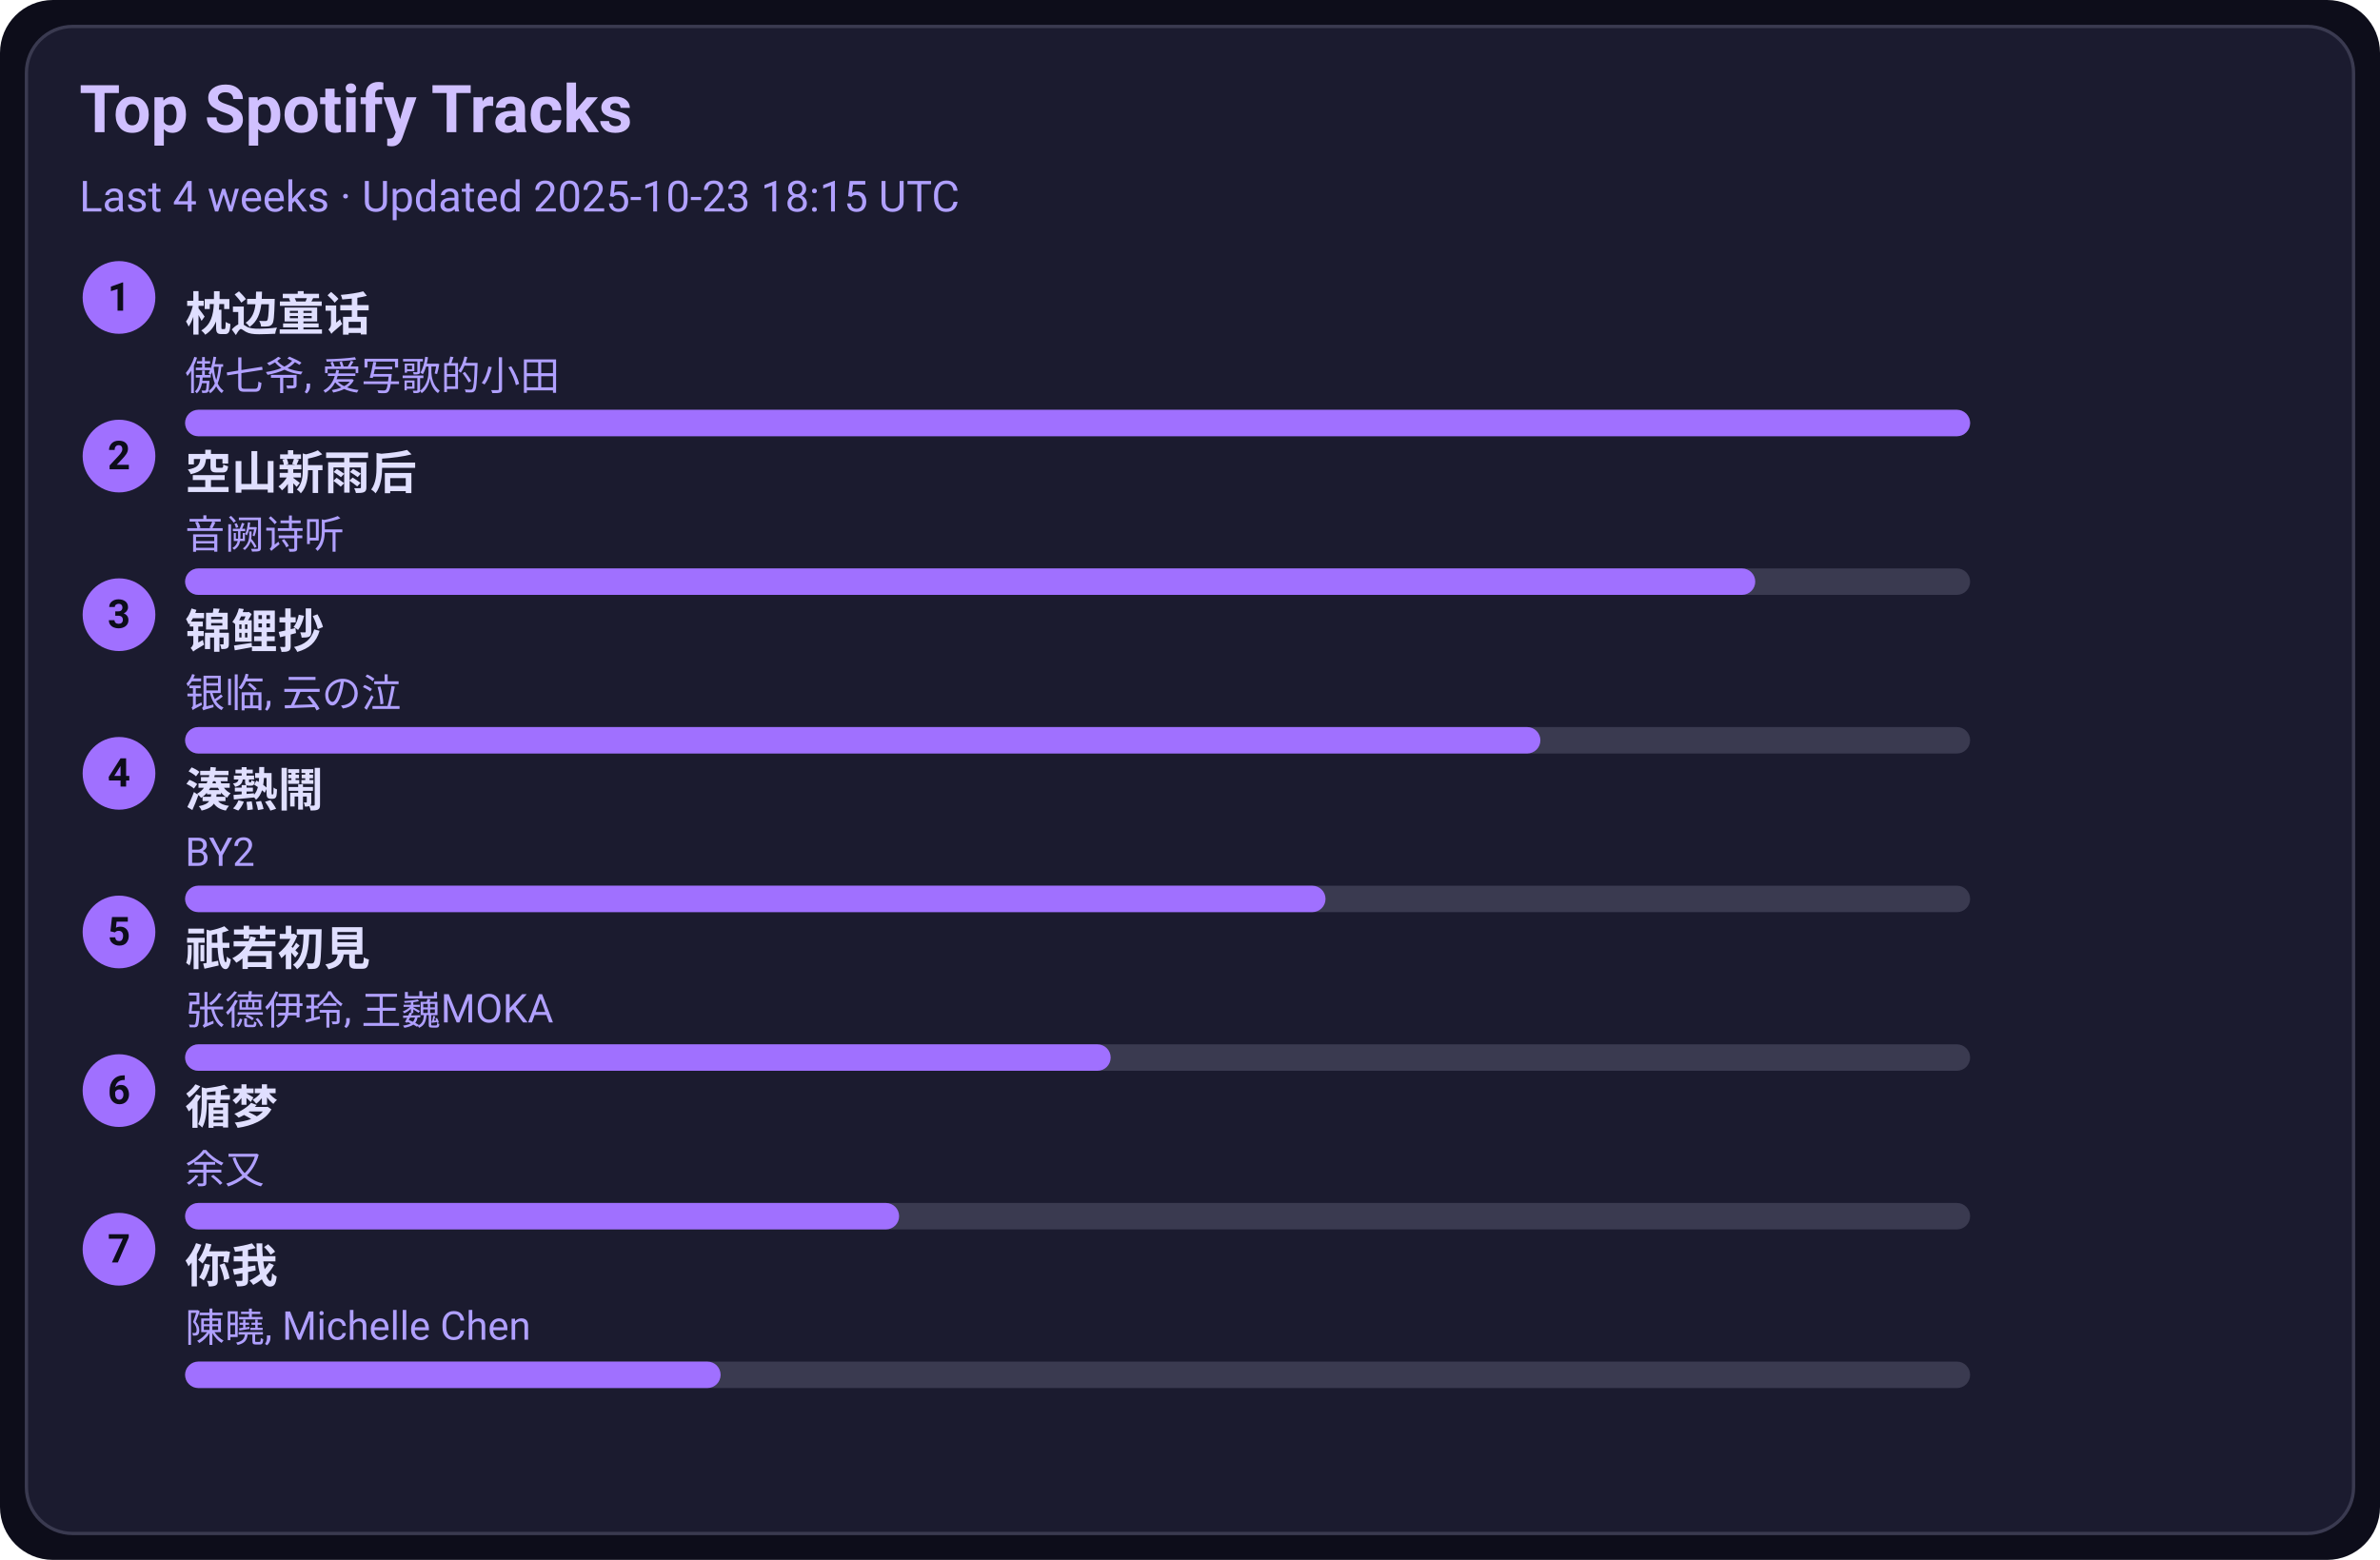
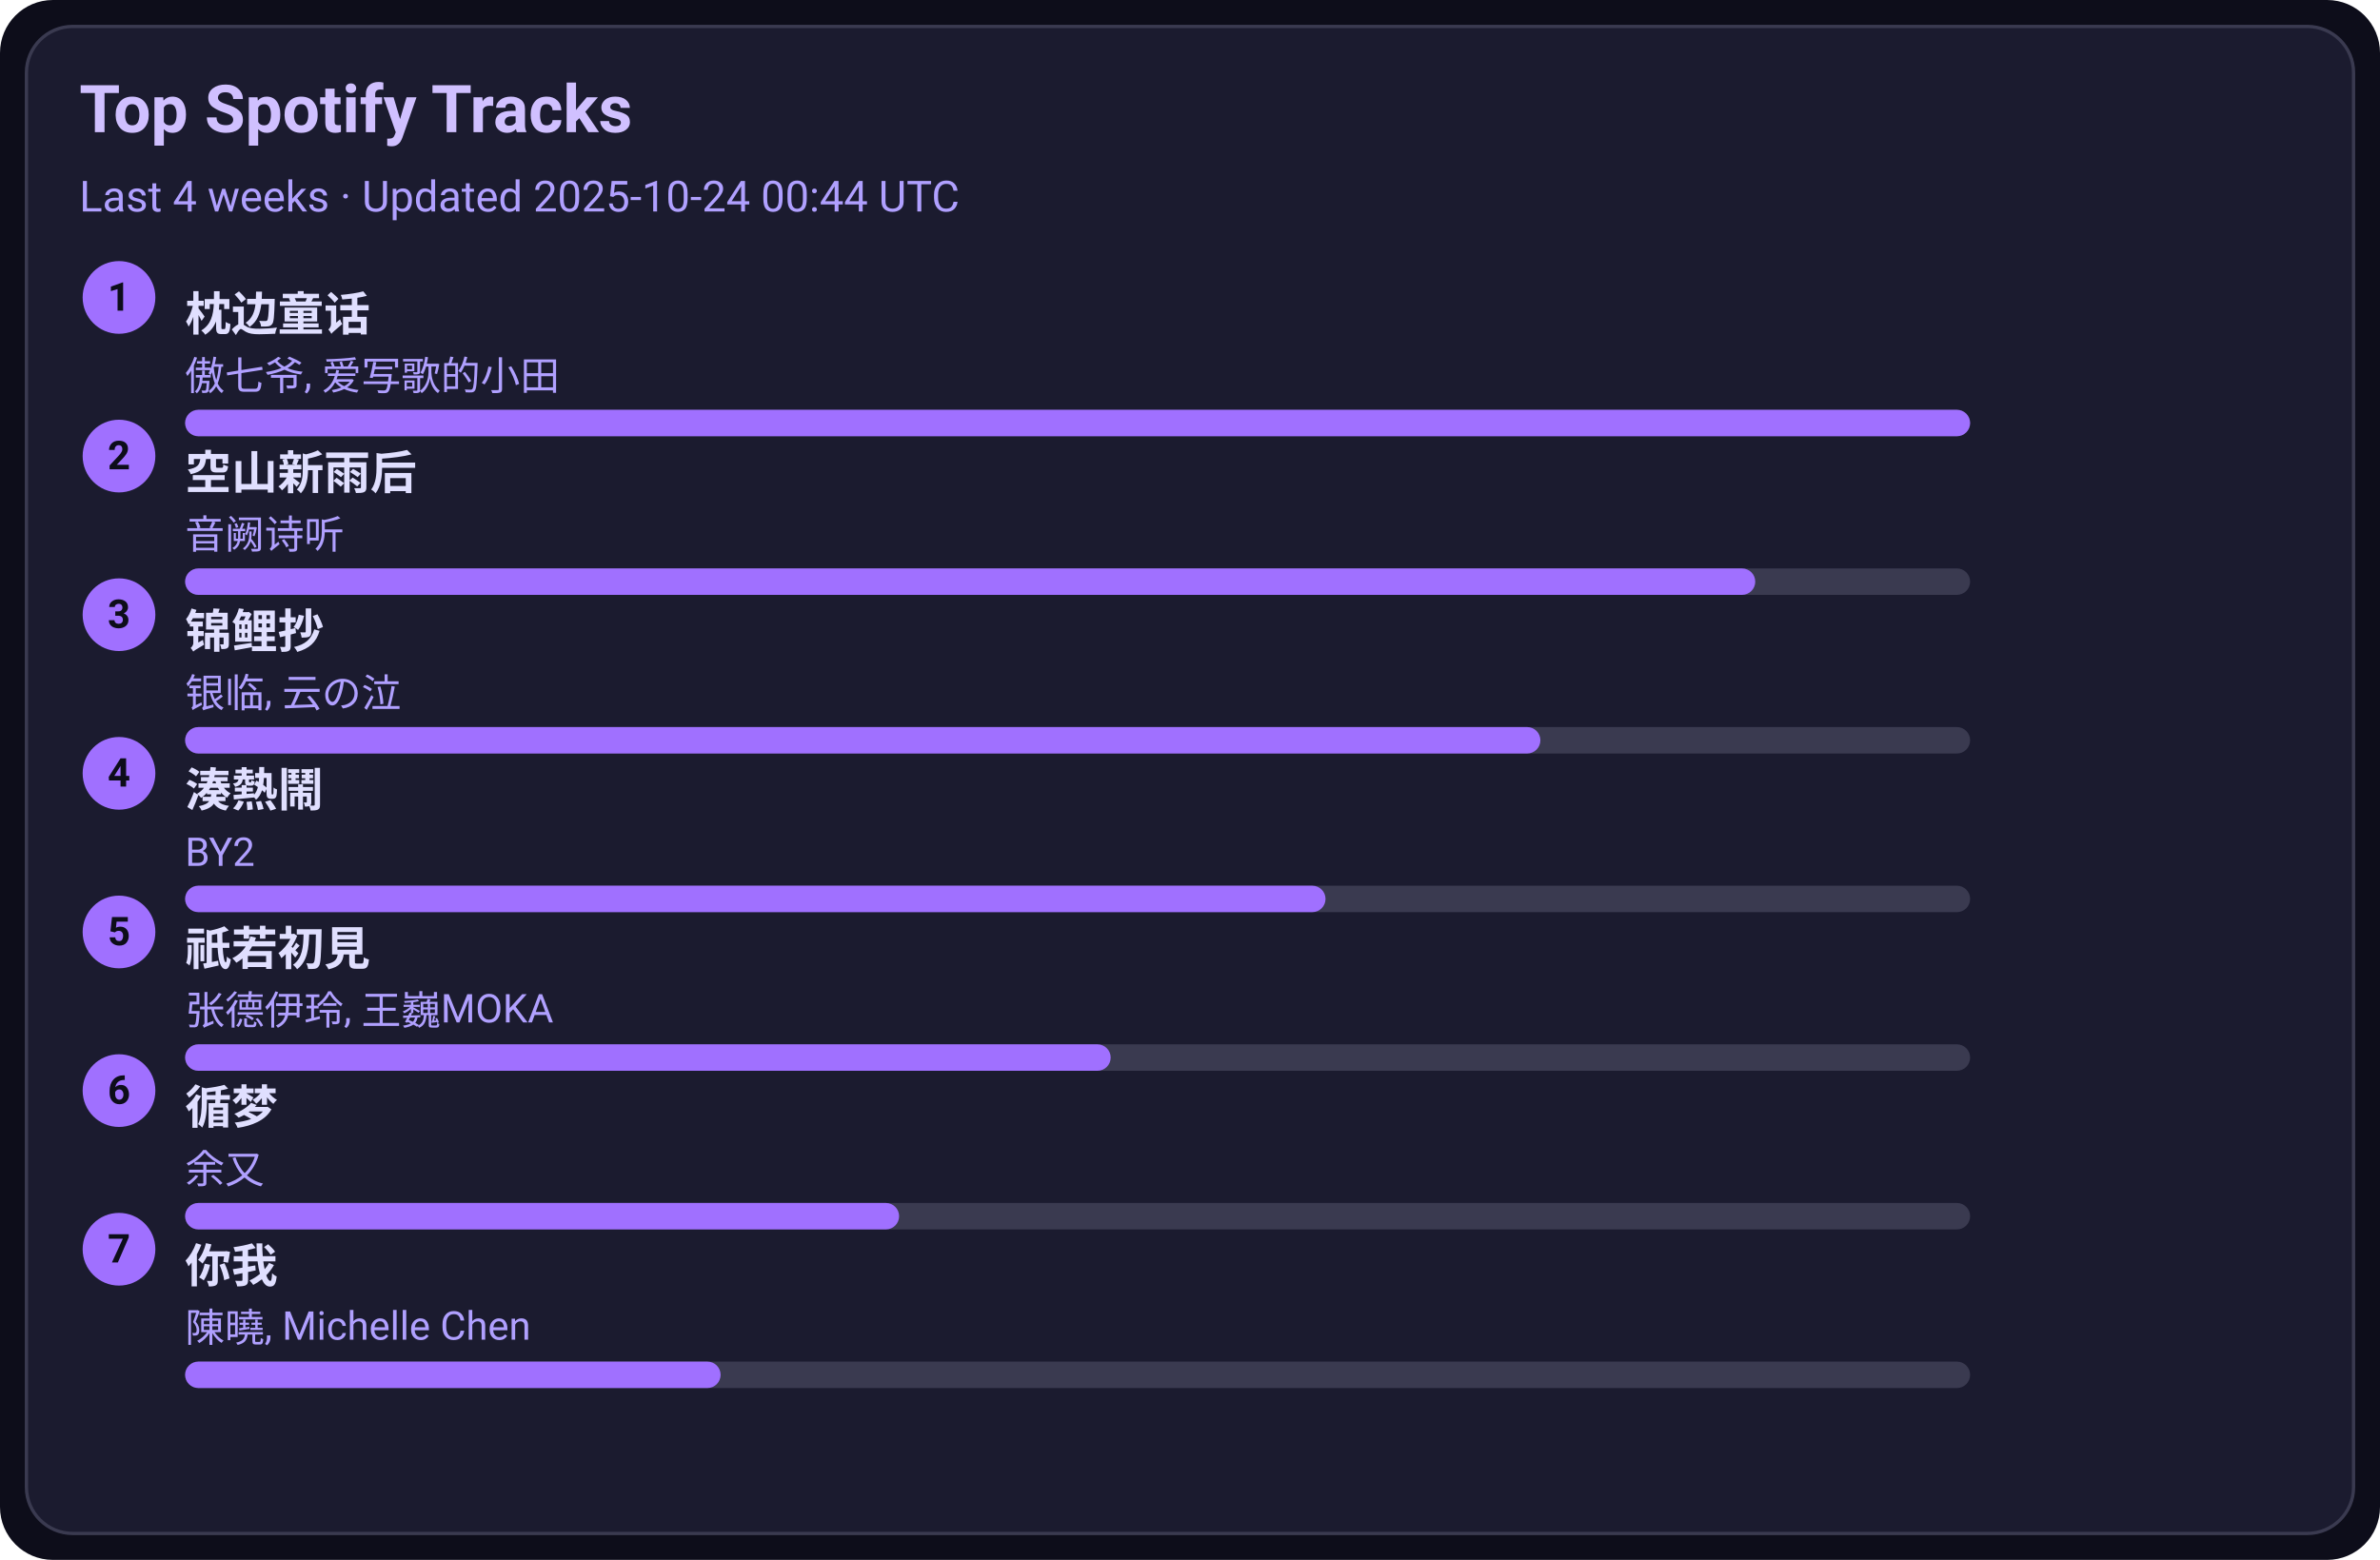
<svg xmlns="http://www.w3.org/2000/svg" width="720" height="472" viewBox="0 0 720 472">
  <style>text{font-family:-apple-system,BlinkMacSystemFont,Segoe UI,Roboto,Ubuntu,Helvetica Neue,Arial,Noto Sans,sans-serif}</style>
  <rect width="720" height="472" rx="16" fill="#0d0d1a" />
  <rect x="8" y="8" width="704" height="456" rx="14" fill="#1b1b2f" stroke="#3a3a50" />
  <text x="24" y="40" font-size="20" fill="#d0c0ff" font-weight="600">Top Spotify Tracks</text>
-   <text x="24" y="64" font-size="13" fill="#b0a0ff">Last 4 weeks · Updated 2025-10-23 18:15 UTC</text>
+   <text x="24" y="64" font-size="13" fill="#b0a0ff">Last 4 weeks · Updated 2025-10-24 00:44 UTC</text>
  <circle cx="36" cy="90" r="11" fill="#a070ff" />
  <text x="36" y="94" text-anchor="middle" font-size="12" fill="#0d0d1a" font-weight="700">1</text>
  <a href="https://open.spotify.com/track/3I8tlHNA9NM8dL0B23xGIY" target="_blank" rel="noopener noreferrer">
    <text x="56" y="100" font-size="14" fill="#e0dfff" font-weight="600">枕边童话</text>
  </a>
  <text x="56" y="118" font-size="12" fill="#b0a0ff">傲七爷, 爱写歌的小田</text>
  <rect x="56" y="124" width="540" height="8" rx="4" fill="#3a3a50" />
  <rect x="56" y="124" width="540" height="8" rx="4" fill="#a070ff" />
  <circle cx="36" cy="138" r="11" fill="#a070ff" />
  <text x="36" y="142" text-anchor="middle" font-size="12" fill="#0d0d1a" font-weight="700">2</text>
  <a href="https://open.spotify.com/track/7c1D58U8AIVOGlYzh5U6sk" target="_blank" rel="noopener noreferrer">
    <text x="56" y="148" font-size="14" fill="#e0dfff" font-weight="600">空山新雨后</text>
  </a>
  <text x="56" y="166" font-size="12" fill="#b0a0ff">音阙诗听</text>
  <rect x="56" y="172" width="540" height="8" rx="4" fill="#3a3a50" />
  <rect x="56" y="172" width="475" height="8" rx="4" fill="#a070ff" />
  <circle cx="36" cy="186" r="11" fill="#a070ff" />
  <text x="36" y="190" text-anchor="middle" font-size="12" fill="#0d0d1a" font-weight="700">3</text>
  <a href="https://open.spotify.com/track/1KBIv1xAf0VhKsHrZaTVKu" target="_blank" rel="noopener noreferrer">
    <text x="56" y="196" font-size="14" fill="#e0dfff" font-weight="600">锦鲤抄</text>
  </a>
  <text x="56" y="214" font-size="12" fill="#b0a0ff">银临, 云の泣</text>
  <rect x="56" y="220" width="540" height="8" rx="4" fill="#3a3a50" />
  <rect x="56" y="220" width="410" height="8" rx="4" fill="#a070ff" />
  <circle cx="36" cy="234" r="11" fill="#a070ff" />
  <text x="36" y="238" text-anchor="middle" font-size="12" fill="#0d0d1a" font-weight="700">4</text>
  <a href="https://open.spotify.com/track/2Qhxww2DKuv7gfvZkkR0wa" target="_blank" rel="noopener noreferrer">
    <text x="56" y="244" font-size="14" fill="#e0dfff" font-weight="600">湊熱鬧</text>
  </a>
  <text x="56" y="262" font-size="12" fill="#b0a0ff">BY2</text>
  <rect x="56" y="268" width="540" height="8" rx="4" fill="#3a3a50" />
  <rect x="56" y="268" width="345" height="8" rx="4" fill="#a070ff" />
  <circle cx="36" cy="282" r="11" fill="#a070ff" />
  <text x="36" y="286" text-anchor="middle" font-size="12" fill="#0d0d1a" font-weight="700">5</text>
  <a href="https://open.spotify.com/track/5X4U0jJr9H4oOoXTpiVkyA" target="_blank" rel="noopener noreferrer">
    <text x="56" y="292" font-size="14" fill="#e0dfff" font-weight="600">祇若初見</text>
  </a>
  <text x="56" y="310" font-size="12" fill="#b0a0ff">张德伊玲, 王巍MOKA</text>
  <rect x="56" y="316" width="540" height="8" rx="4" fill="#3a3a50" />
  <rect x="56" y="316" width="280" height="8" rx="4" fill="#a070ff" />
  <circle cx="36" cy="330" r="11" fill="#a070ff" />
  <text x="36" y="334" text-anchor="middle" font-size="12" fill="#0d0d1a" font-weight="700">6</text>
  <a href="https://open.spotify.com/track/3T6lSzn482CcBelHE1f015" target="_blank" rel="noopener noreferrer">
    <text x="56" y="340" font-size="14" fill="#e0dfff" font-weight="600">循梦</text>
  </a>
  <text x="56" y="358" font-size="12" fill="#b0a0ff">余又</text>
  <rect x="56" y="364" width="540" height="8" rx="4" fill="#3a3a50" />
  <rect x="56" y="364" width="216" height="8" rx="4" fill="#a070ff" />
  <circle cx="36" cy="378" r="11" fill="#a070ff" />
  <text x="36" y="382" text-anchor="middle" font-size="12" fill="#0d0d1a" font-weight="700">7</text>
  <a href="https://open.spotify.com/track/0YXeimRwlOEUAzrxNHkgRO" target="_blank" rel="noopener noreferrer">
    <text x="56" y="388" font-size="14" fill="#e0dfff" font-weight="600">你我</text>
  </a>
  <text x="56" y="406" font-size="12" fill="#b0a0ff">陳曉, Michelle Chen</text>
  <rect x="56" y="412" width="540" height="8" rx="4" fill="#3a3a50" />
  <rect x="56" y="412" width="162" height="8" rx="4" fill="#a070ff" />
</svg>
